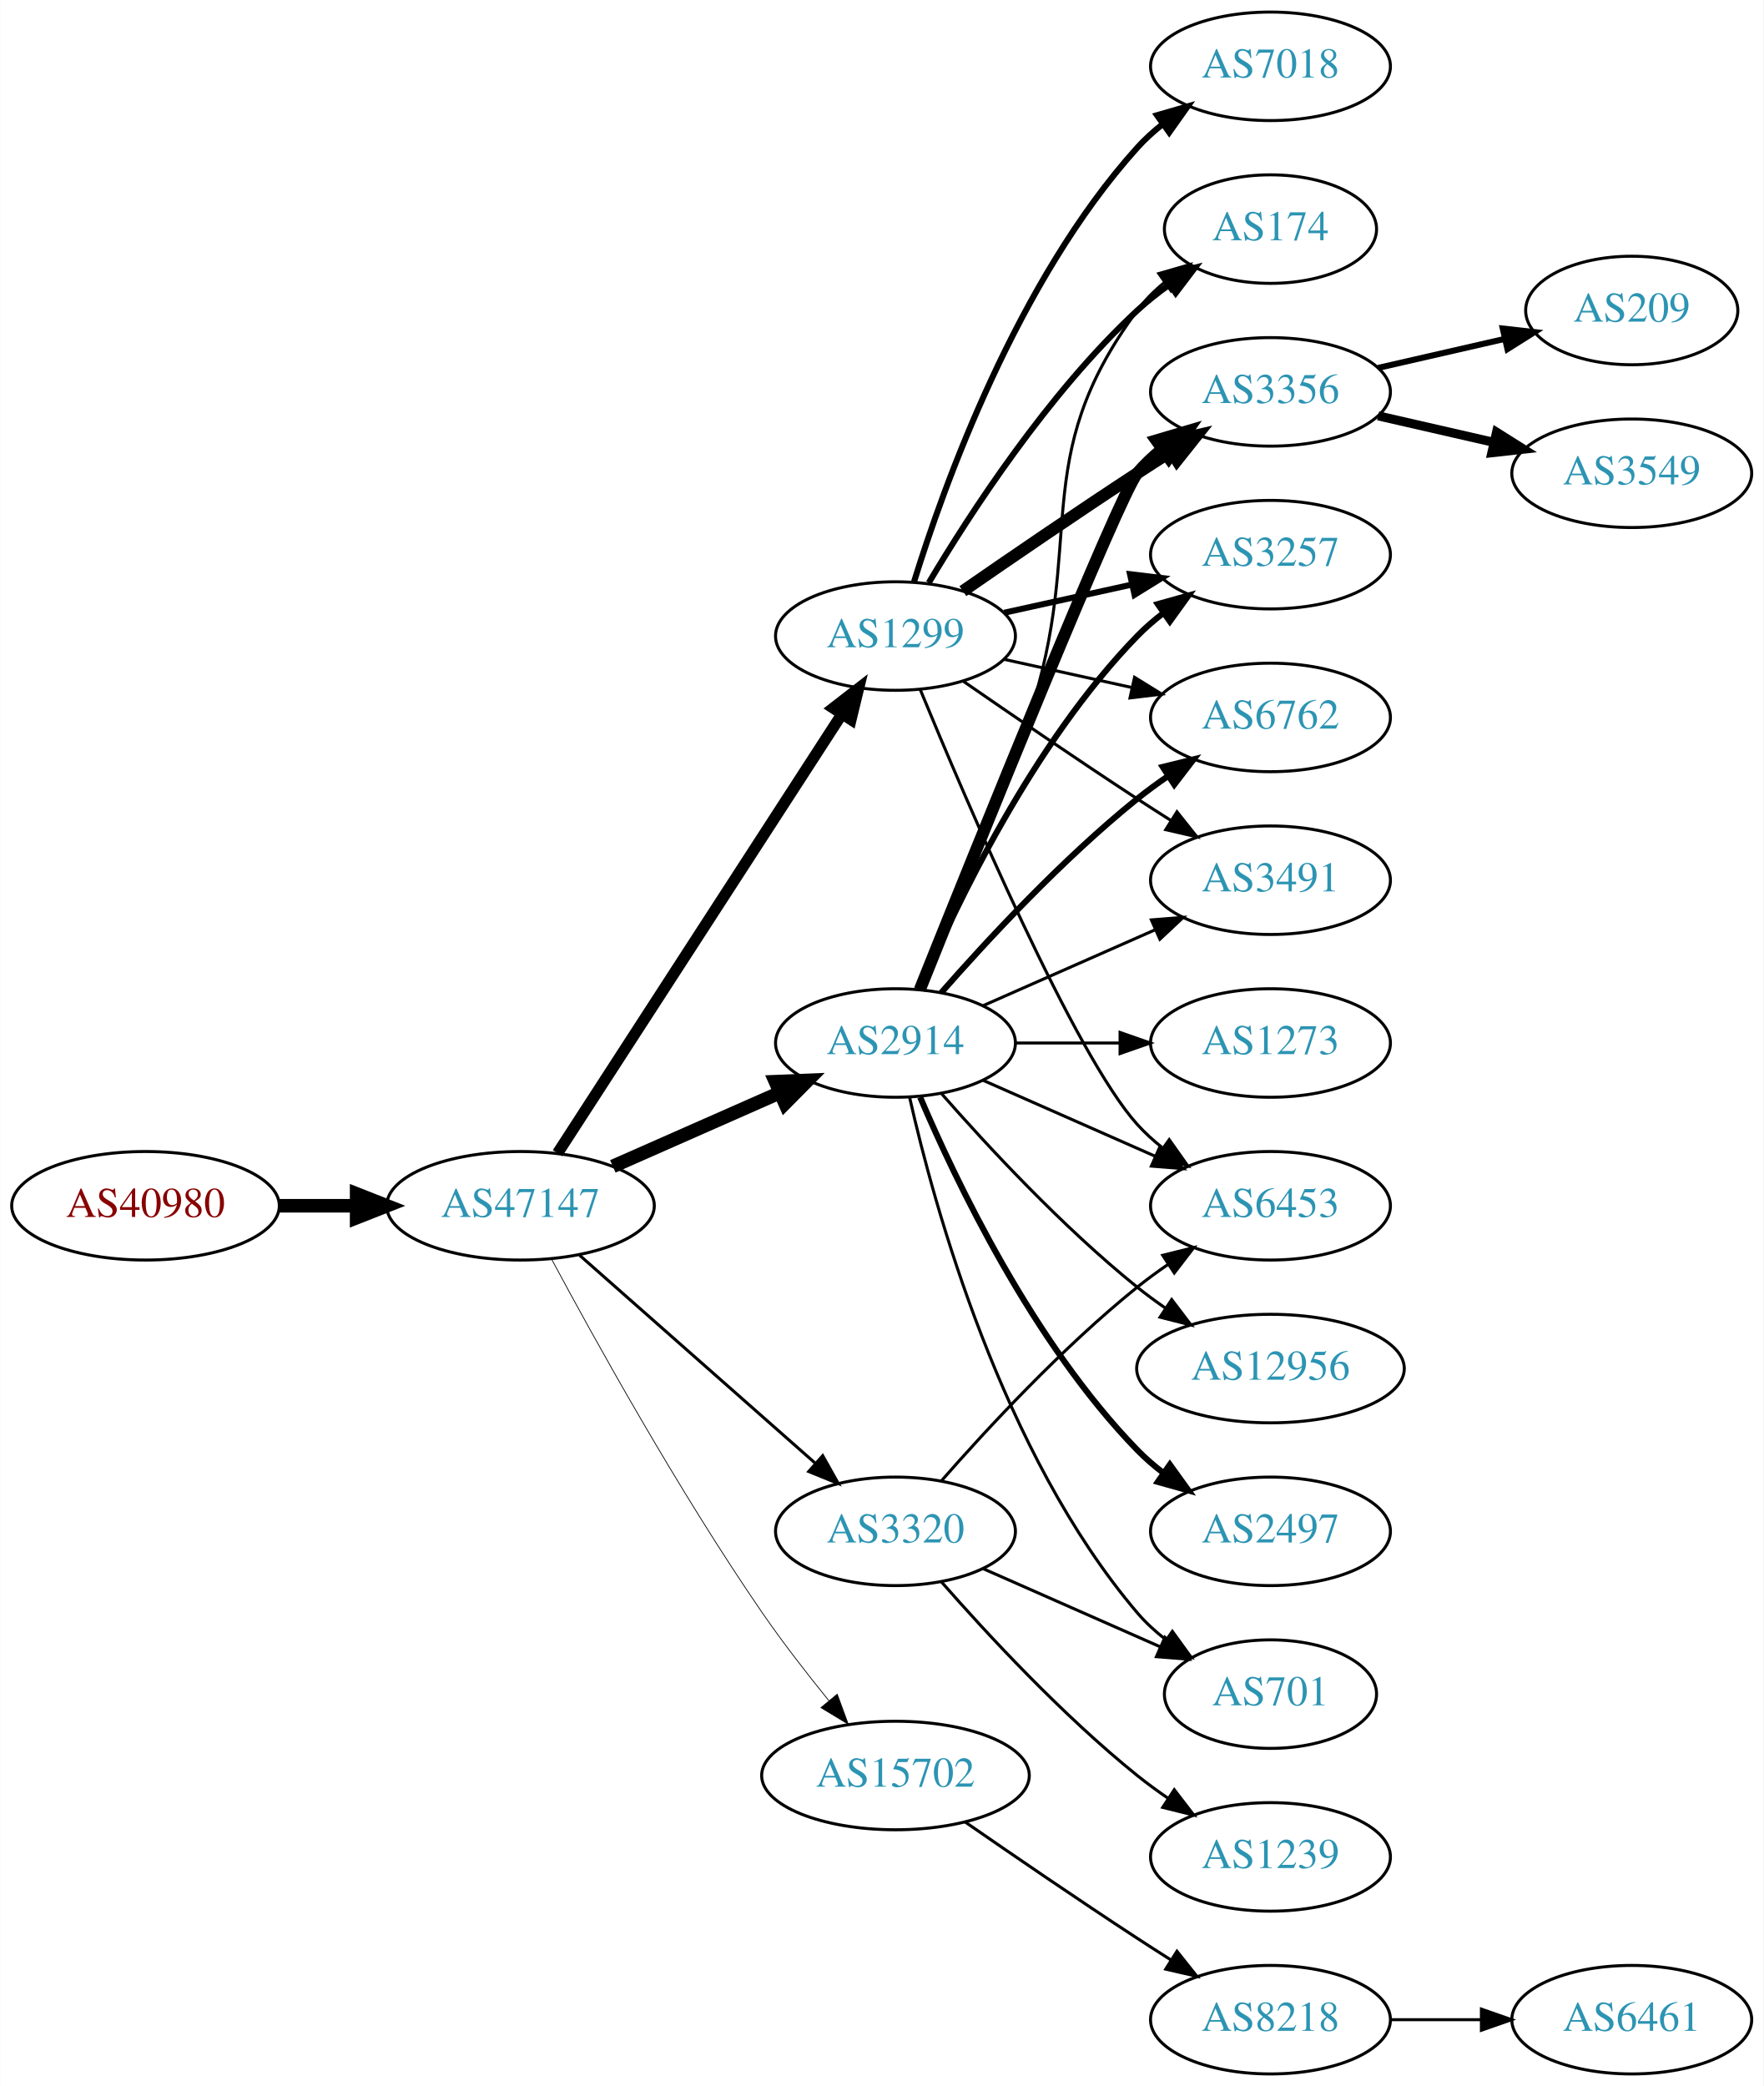
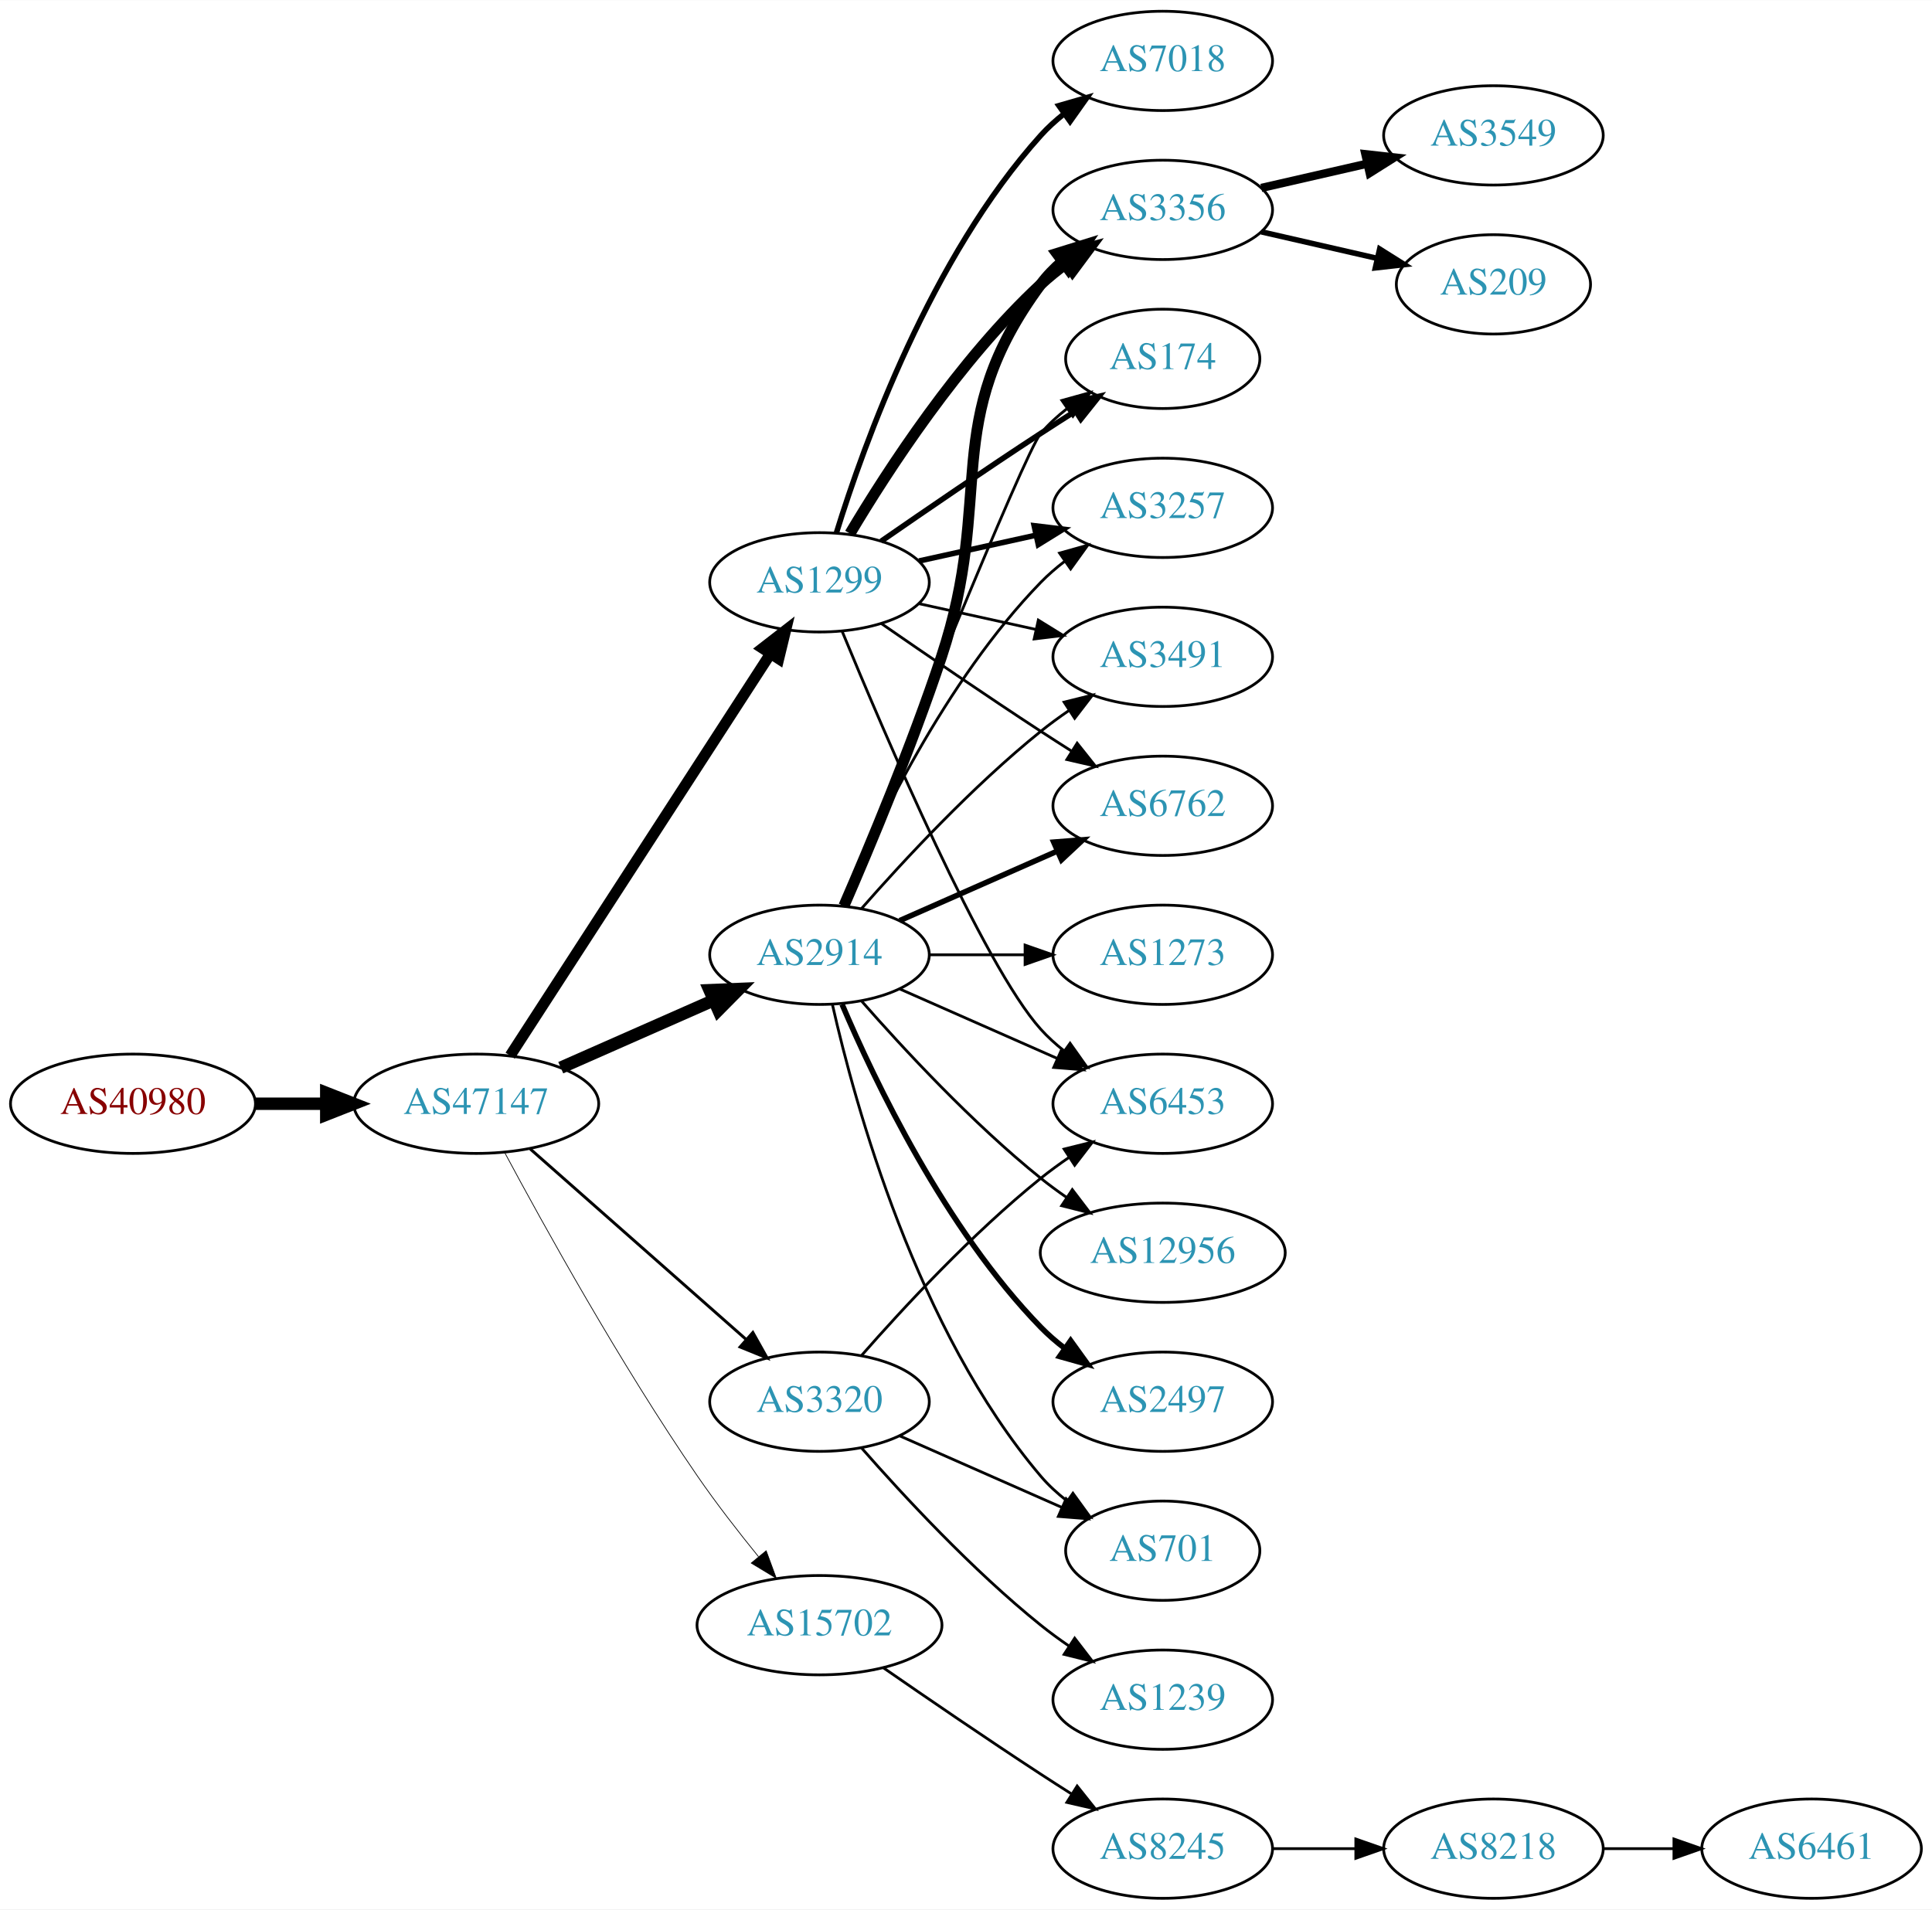
- <svg xmlns="http://www.w3.org/2000/svg" xmlns:xlink="http://www.w3.org/1999/xlink" width="585pt" height="692pt" viewBox="0.00 0.00 584.86 692.00">
+ <svg xmlns="http://www.w3.org/2000/svg" xmlns:xlink="http://www.w3.org/1999/xlink" width="700pt" height="692pt" viewBox="0.00 0.00 700.15 692.00">
  <g id="graph0" class="graph" transform="scale(1 1) rotate(0) translate(4 688)">
-     <polygon fill="white" stroke="none" points="-4,4 -4,-688 580.862,-688 580.862,4 -4,4" />
+     <polygon fill="white" stroke="none" points="-4,4 -4,-688 696.155,-688 696.155,4 -4,4" />
    <g id="node1" class="node">
      <g id="a_node1">
        <a xlink:href="/asn/40980" xlink:title="AS40980 ~ powered by ANX [AT]">
          <ellipse fill="#ffffff" stroke="black" cx="44.196" cy="-288" rx="44.393" ry="18" />
          <text text-anchor="middle" x="44.196" y="-284.3" font-family="Times,serif" font-size="14.00" fill="#880000">AS40980</text>
        </a>
      </g>
    </g>
    <g id="node2" class="node">
      <g id="a_node2">
        <a xlink:href="/asn/47147" xlink:title="AS47147 ~ ANEXIA Internetdienstleistungs GmbH [AT]">
          <ellipse fill="#ffffff" stroke="black" cx="168.588" cy="-288" rx="44.393" ry="18" />
          <text text-anchor="middle" x="168.588" y="-284.3" font-family="Times,serif" font-size="14.00" fill="#2c94b3">AS47147</text>
        </a>
      </g>
    </g>
    <g id="edge1" class="edge">
      <path fill="none" stroke="black" stroke-width="4.5" d="M88.692,-288C96.898,-288 105.569,-288 114.041,-288" />
      <polygon fill="black" stroke="black" stroke-width="4.5" points="114.233,-291.938 124.233,-288 114.233,-284.063 114.233,-291.938" />
    </g>
    <g id="node3" class="node">
      <g id="a_node3">
+         <a xlink:href="/asn/3320" xlink:title="AS3320 ~ DTAG [DE]">
+           <ellipse fill="#ffffff" stroke="black" cx="292.98" cy="-180" rx="39.794" ry="18" />
+           <text text-anchor="middle" x="292.98" y="-176.3" font-family="Times,serif" font-size="14.00" fill="#2c94b3">AS3320</text>
+         </a>
+       </g>
+     </g>
+     <g id="edge2" class="edge">
+       <path fill="none" stroke="black" stroke-width="1.059" d="M188.177,-271.597C208.994,-253.228 242.87,-223.335 266.23,-202.722" />
+       <polygon fill="black" stroke="black" stroke-width="1.059" points="268.833,-205.093 274.016,-195.852 264.202,-199.844 268.833,-205.093" />
+     </g>
+     <g id="node4" class="node">
+       <g id="a_node4">
        <a xlink:href="/asn/2914" xlink:title="AS2914 ~ NTT America, Inc. [US]">
          <ellipse fill="#ffffff" stroke="black" cx="292.98" cy="-342" rx="39.794" ry="18" />
          <text text-anchor="middle" x="292.98" y="-338.3" font-family="Times,serif" font-size="14.00" fill="#2c94b3">AS2914</text>
        </a>
      </g>
    </g>
-     <g id="edge2" class="edge">
+     <g id="edge3" class="edge">
      <path fill="none" stroke="black" stroke-width="4.5" d="M199.216,-301.072C215.81,-308.393 236.67,-317.597 254.403,-325.421" />
      <polygon fill="black" stroke="black" stroke-width="4.5" points="253.148,-329.171 263.887,-329.605 256.327,-321.966 253.148,-329.171" />
    </g>
-     <g id="node4" class="node">
-       <g id="a_node4">
+     <g id="node5" class="node">
+       <g id="a_node5">
+         <a xlink:href="/asn/15702" xlink:title="AS15702 ~ Onstage Online GmbH [AT]">
+           <ellipse fill="#ffffff" stroke="black" cx="292.98" cy="-99" rx="44.393" ry="18" />
+           <text text-anchor="middle" x="292.98" y="-95.3" font-family="Times,serif" font-size="14.00" fill="#2c94b3">AS15702</text>
+         </a>
+       </g>
+     </g>
+     <g id="edge4" class="edge">
+       <path fill="none" stroke="black" stroke-width="0.265" d="M178.82,-270.461C192.861,-244.227 220.908,-193.519 248.784,-153 255.557,-143.156 263.593,-132.803 270.886,-123.826" />
+       <polygon fill="black" stroke="black" stroke-width="0.265" points="273.658,-125.966 277.317,-116.023 268.256,-121.514 273.658,-125.966" />
+     </g>
+     <g id="node6" class="node">
+       <g id="a_node6">
        <a xlink:href="/asn/1299" xlink:title="AS1299 ~ Telia Carrier [EU]">
          <ellipse fill="#ffffff" stroke="black" cx="292.98" cy="-477" rx="39.794" ry="18" />
          <text text-anchor="middle" x="292.98" y="-473.3" font-family="Times,serif" font-size="14.00" fill="#2c94b3">AS1299</text>
        </a>
      </g>
    </g>
-     <g id="edge3" class="edge">
-       <path fill="none" stroke="black" stroke-width="3.75" d="M180.883,-305.442C202.469,-338.775 249.685,-411.686 275.056,-450.866" />
-       <polygon fill="black" stroke="black" stroke-width="3.75" points="272.339,-453.109 280.713,-459.6 278.215,-449.304 272.339,-453.109" />
-     </g>
-     <g id="node5" class="node">
-       <g id="a_node5">
-         <a xlink:href="/asn/3320" xlink:title="AS3320 ~ DTAG [DE]">
-           <ellipse fill="#ffffff" stroke="black" cx="292.98" cy="-180" rx="39.794" ry="18" />
-           <text text-anchor="middle" x="292.98" y="-176.3" font-family="Times,serif" font-size="14.00" fill="#2c94b3">AS3320</text>
-         </a>
-       </g>
-     </g>
-     <g id="edge4" class="edge">
-       <path fill="none" stroke="black" d="M188.177,-271.597C208.994,-253.228 242.87,-223.335 266.23,-202.722" />
-       <polygon fill="black" stroke="black" points="268.833,-205.093 274.016,-195.852 264.202,-199.844 268.833,-205.093" />
-     </g>
-     <g id="node6" class="node">
-       <g id="a_node6">
-         <a xlink:href="/asn/15702" xlink:title="AS15702 ~ Onstage Online GmbH [AT]">
-           <ellipse fill="#ffffff" stroke="black" cx="292.98" cy="-99" rx="44.393" ry="18" />
-           <text text-anchor="middle" x="292.98" y="-95.3" font-family="Times,serif" font-size="14.00" fill="#2c94b3">AS15702</text>
-         </a>
-       </g>
-     </g>
    <g id="edge5" class="edge">
-       <path fill="none" stroke="black" stroke-width="0.25" d="M178.82,-270.461C192.861,-244.227 220.908,-193.519 248.784,-153 255.557,-143.156 263.593,-132.803 270.886,-123.826" />
-       <polygon fill="black" stroke="black" stroke-width="0.25" points="273.658,-125.966 277.317,-116.023 268.256,-121.514 273.658,-125.966" />
+       <path fill="none" stroke="black" stroke-width="3.971" d="M180.883,-305.442C202.469,-338.775 249.685,-411.686 275.056,-450.866" />
+       <polygon fill="black" stroke="black" stroke-width="3.971" points="272.339,-453.109 280.713,-459.6 278.215,-449.304 272.339,-453.109" />
+     </g>
+     <g id="node13" class="node">
+       <g id="a_node13">
+         <a xlink:href="/asn/6453" xlink:title="AS6453 ~ TATA COMMUNICATIONS (AMERICA) INC [US]">
+           <ellipse fill="#ffffff" stroke="black" cx="417.373" cy="-288" rx="39.794" ry="18" />
+           <text text-anchor="middle" x="417.373" y="-284.3" font-family="Times,serif" font-size="14.00" fill="#2c94b3">AS6453</text>
+         </a>
+       </g>
+     </g>
+     <g id="edge30" class="edge">
+       <path fill="none" stroke="black" d="M308.133,-196.663C323.234,-213.894 348.355,-241.024 373.176,-261 376.432,-263.62 379.957,-266.192 383.542,-268.646" />
+       <polygon fill="black" stroke="black" points="381.629,-271.577 391.914,-274.121 385.46,-265.719 381.629,-271.577" />
+     </g>
+     <g id="node16" class="node">
+       <g id="a_node16">
+         <a xlink:href="/asn/701" xlink:title="AS701 ~ UUNET [US]">
+           <ellipse fill="#ffffff" stroke="black" cx="417.373" cy="-126" rx="35.194" ry="18" />
+           <text text-anchor="middle" x="417.373" y="-122.3" font-family="Times,serif" font-size="14.00" fill="#2c94b3">AS701</text>
+         </a>
+       </g>
+     </g>
+     <g id="edge29" class="edge">
+       <path fill="none" stroke="black" d="M322.06,-167.611C339.488,-159.922 362.045,-149.969 380.729,-141.726" />
+       <polygon fill="black" stroke="black" points="382.362,-144.831 390.099,-137.592 379.537,-138.427 382.362,-144.831" />
+     </g>
+     <g id="node23" class="node">
+       <g id="a_node23">
+         <a xlink:href="/asn/1239" xlink:title="AS1239 ~ Sprint [US]">
+           <ellipse fill="#ffffff" stroke="black" cx="417.373" cy="-72" rx="39.794" ry="18" />
+           <text text-anchor="middle" x="417.373" y="-68.3" font-family="Times,serif" font-size="14.00" fill="#2c94b3">AS1239</text>
+         </a>
+       </g>
+     </g>
+     <g id="edge28" class="edge">
+       <path fill="none" stroke="black" d="M308.133,-163.337C323.234,-146.106 348.355,-118.976 373.176,-99 376.432,-96.38 379.957,-93.808 383.542,-91.354" />
+       <polygon fill="black" stroke="black" points="385.46,-94.281 391.914,-85.879 381.629,-88.423 385.46,-94.281" />
    </g>
    <g id="node7" class="node">
      <g id="a_node7">
+         <a xlink:href="/asn/3356" xlink:title="AS3356 ~ LEVEL3 [US]">
+           <ellipse fill="#ffffff" stroke="black" cx="417.373" cy="-612" rx="39.794" ry="18" />
+           <text text-anchor="middle" x="417.373" y="-608.3" font-family="Times,serif" font-size="14.00" fill="#2c94b3">AS3356</text>
+         </a>
+       </g>
+     </g>
+     <g id="edge6" class="edge">
+       <path fill="none" stroke="black" stroke-width="4" d="M301.83,-359.72C311.043,-380.918 326.423,-417.61 337.176,-450 356.742,-508.934 336.273,-535.059 373.176,-585 375.41,-588.023 378.093,-590.786 381.014,-593.293" />
+       <polygon fill="black" stroke="black" stroke-width="4" points="379.04,-596.186 389.157,-599.331 383.209,-590.563 379.04,-596.186" />
+     </g>
+     <g id="node8" class="node">
+       <g id="a_node8">
        <a xlink:href="/asn/174" xlink:title="AS174 ~ Cogent Communications [US]">
-           <ellipse fill="#ffffff" stroke="black" cx="417.373" cy="-612" rx="35.194" ry="18" />
-           <text text-anchor="middle" x="417.373" y="-608.3" font-family="Times,serif" font-size="14.00" fill="#2c94b3">AS174</text>
-         </a>
-       </g>
-     </g>
-     <g id="edge17" class="edge">
-       <path fill="none" stroke="black" d="M301.83,-359.72C311.043,-380.918 326.423,-417.61 337.176,-450 356.742,-508.934 336.273,-535.059 373.176,-585 375.719,-588.441 378.843,-591.545 382.238,-594.318" />
-       <polygon fill="black" stroke="black" points="380.325,-597.252 390.505,-600.186 384.377,-591.544 380.325,-597.252" />
+           <ellipse fill="#ffffff" stroke="black" cx="417.373" cy="-558" rx="35.194" ry="18" />
+           <text text-anchor="middle" x="417.373" y="-554.3" font-family="Times,serif" font-size="14.00" fill="#2c94b3">AS174</text>
+         </a>
+       </g>
+     </g>
+     <g id="edge7" class="edge">
+       <path fill="none" stroke="black" d="M301.051,-359.681C319.346,-405.318 367.229,-524.003 373.176,-531 375.947,-534.26 379.213,-537.252 382.688,-539.961" />
+       <polygon fill="black" stroke="black" points="380.832,-542.932 391.042,-545.761 384.824,-537.182 380.832,-542.932" />
    </g>
    <g id="node9" class="node">
      <g id="a_node9">
-         <a xlink:href="/asn/3356" xlink:title="AS3356 ~ Level 3 Parent, LLC [US]">
-           <ellipse fill="#ffffff" stroke="black" cx="417.373" cy="-558" rx="39.794" ry="18" />
-           <text text-anchor="middle" x="417.373" y="-554.3" font-family="Times,serif" font-size="14.00" fill="#2c94b3">AS3356</text>
-         </a>
-       </g>
-     </g>
-     <g id="edge13" class="edge">
-       <path fill="none" stroke="black" stroke-width="4" d="M301.051,-359.681C319.346,-405.318 367.229,-524.003 373.176,-531 375.611,-533.864 378.427,-536.521 381.432,-538.961" />
-       <polygon fill="black" stroke="black" stroke-width="4" points="379.531,-541.905 389.692,-544.906 383.62,-536.224 379.531,-541.905" />
-     </g>
-     <g id="node10" class="node">
-       <g id="a_node10">
        <a xlink:href="/asn/3257" xlink:title="AS3257 ~ GTT [DE]">
          <ellipse fill="#ffffff" stroke="black" cx="417.373" cy="-504" rx="39.794" ry="18" />
          <text text-anchor="middle" x="417.373" y="-500.3" font-family="Times,serif" font-size="14.00" fill="#2c94b3">AS3257</text>
        </a>
      </g>
    </g>
-     <g id="edge16" class="edge">
-       <path fill="none" stroke="black" stroke-width="2" d="M301.171,-359.975C312.938,-387.682 338.512,-441.348 373.176,-477 375.797,-479.695 378.737,-482.239 381.82,-484.608" />
-       <polygon fill="black" stroke="black" stroke-width="2" points="379.986,-487.597 390.189,-490.455 383.995,-481.859 379.986,-487.597" />
-     </g>
-     <g id="node11" class="node">
-       <g id="a_node11">
-         <a xlink:href="/asn/6762" xlink:title="AS6762 ~ TELECOM ITALIA SPARKLE S.p.A. [IT]">
-           <ellipse fill="#ffffff" stroke="black" cx="417.373" cy="-450" rx="39.794" ry="18" />
-           <text text-anchor="middle" x="417.373" y="-446.3" font-family="Times,serif" font-size="14.00" fill="#2c94b3">AS6762</text>
-         </a>
-       </g>
-     </g>
-     <g id="edge18" class="edge">
-       <path fill="none" stroke="black" stroke-width="2" d="M308.133,-358.663C323.234,-375.894 348.355,-403.024 373.176,-423 376.432,-425.62 379.957,-428.192 383.542,-430.646" />
-       <polygon fill="black" stroke="black" stroke-width="2" points="381.629,-433.577 391.914,-436.121 385.46,-427.719 381.629,-433.577" />
-     </g>
-     <g id="node12" class="node">
-       <g id="a_node12">
-         <a xlink:href="/asn/6453" xlink:title="AS6453 ~ TATA COMMUNICATIONS (AMERICA) INC [US]">
-           <ellipse fill="#ffffff" stroke="black" cx="417.373" cy="-288" rx="39.794" ry="18" />
-           <text text-anchor="middle" x="417.373" y="-284.3" font-family="Times,serif" font-size="14.00" fill="#2c94b3">AS6453</text>
-         </a>
-       </g>
-     </g>
-     <g id="edge19" class="edge">
-       <path fill="none" stroke="black" d="M322.06,-329.611C339.008,-322.134 360.805,-312.517 379.174,-304.412" />
-       <polygon fill="black" stroke="black" points="380.688,-307.57 388.424,-300.331 377.862,-301.166 380.688,-307.57" />
-     </g>
-     <g id="node13" class="node">
-       <g id="a_node13">
-         <a xlink:href="/asn/3491" xlink:title="AS3491 ~ PCCW Global, Inc. [US]">
-           <ellipse fill="#ffffff" stroke="black" cx="417.373" cy="-396" rx="39.794" ry="18" />
-           <text text-anchor="middle" x="417.373" y="-392.3" font-family="Times,serif" font-size="14.00" fill="#2c94b3">AS3491</text>
-         </a>
-       </g>
-     </g>
-     <g id="edge14" class="edge">
-       <path fill="none" stroke="black" d="M322.06,-354.389C339.008,-361.866 360.805,-371.483 379.174,-379.588" />
-       <polygon fill="black" stroke="black" points="377.862,-382.834 388.424,-383.669 380.688,-376.43 377.862,-382.834" />
-     </g>
-     <g id="node14" class="node">
-       <g id="a_node14">
+     <g id="edge8" class="edge">
+       <path fill="none" stroke="black" d="M301.171,-359.975C312.938,-387.682 338.512,-441.348 373.176,-477 375.797,-479.695 378.737,-482.239 381.82,-484.608" />
+       <polygon fill="black" stroke="black" points="379.986,-487.597 390.189,-490.455 383.995,-481.859 379.986,-487.597" />
+     </g>
+     <g id="node10" class="node">
+       <g id="a_node10">
        <a xlink:href="/asn/2497" xlink:title="AS2497 ~ Internet Initiative Japan Inc. [JP]">
          <ellipse fill="#ffffff" stroke="black" cx="417.373" cy="-180" rx="39.794" ry="18" />
          <text text-anchor="middle" x="417.373" y="-176.3" font-family="Times,serif" font-size="14.00" fill="#2c94b3">AS2497</text>
        </a>
      </g>
    </g>
-     <g id="edge15" class="edge">
+     <g id="edge9" class="edge">
      <path fill="none" stroke="black" stroke-width="2" d="M301.171,-324.025C312.938,-296.318 338.512,-242.652 373.176,-207 375.797,-204.305 378.737,-201.761 381.82,-199.392" />
      <polygon fill="black" stroke="black" stroke-width="2" points="383.995,-202.141 390.189,-193.545 379.986,-196.403 383.995,-202.141" />
    </g>
-     <g id="node15" class="node">
-       <g id="a_node15">
-         <a xlink:href="/asn/701" xlink:title="AS701 ~ UUNET [US]">
-           <ellipse fill="#ffffff" stroke="black" cx="417.373" cy="-126" rx="35.194" ry="18" />
-           <text text-anchor="middle" x="417.373" y="-122.3" font-family="Times,serif" font-size="14.00" fill="#2c94b3">AS701</text>
-         </a>
-       </g>
-     </g>
-     <g id="edge20" class="edge">
-       <path fill="none" stroke="black" d="M297.674,-323.925C305.814,-287.852 328.247,-205.86 373.176,-153 375.947,-149.74 379.213,-146.748 382.688,-144.039" />
-       <polygon fill="black" stroke="black" points="384.824,-146.818 391.042,-138.239 380.832,-141.068 384.824,-146.818" />
-     </g>
-     <g id="node16" class="node">
-       <g id="a_node16">
+     <g id="node11" class="node">
+       <g id="a_node11">
+         <a xlink:href="/asn/3491" xlink:title="AS3491 ~ PCCW Global, Inc. [US]">
+           <ellipse fill="#ffffff" stroke="black" cx="417.373" cy="-450" rx="39.794" ry="18" />
+           <text text-anchor="middle" x="417.373" y="-446.3" font-family="Times,serif" font-size="14.00" fill="#2c94b3">AS3491</text>
+         </a>
+       </g>
+     </g>
+     <g id="edge10" class="edge">
+       <path fill="none" stroke="black" d="M308.133,-358.663C323.234,-375.894 348.355,-403.024 373.176,-423 376.432,-425.62 379.957,-428.192 383.542,-430.646" />
+       <polygon fill="black" stroke="black" points="381.629,-433.577 391.914,-436.121 385.46,-427.719 381.629,-433.577" />
+     </g>
+     <g id="node12" class="node">
+       <g id="a_node12">
+         <a xlink:href="/asn/6762" xlink:title="AS6762 ~ TELECOM ITALIA SPARKLE S.p.A. [IT]">
+           <ellipse fill="#ffffff" stroke="black" cx="417.373" cy="-396" rx="39.794" ry="18" />
+           <text text-anchor="middle" x="417.373" y="-392.3" font-family="Times,serif" font-size="14.00" fill="#2c94b3">AS6762</text>
+         </a>
+       </g>
+     </g>
+     <g id="edge11" class="edge">
+       <path fill="none" stroke="black" stroke-width="2" d="M322.06,-354.389C339.008,-361.866 360.805,-371.483 379.174,-379.588" />
+       <polygon fill="black" stroke="black" stroke-width="2" points="377.862,-382.834 388.424,-383.669 380.688,-376.43 377.862,-382.834" />
+     </g>
+     <g id="edge12" class="edge">
+       <path fill="none" stroke="black" d="M322.06,-329.611C339.008,-322.134 360.805,-312.517 379.174,-304.412" />
+       <polygon fill="black" stroke="black" points="380.688,-307.57 388.424,-300.331 377.862,-301.166 380.688,-307.57" />
+     </g>
+     <g id="node14" class="node">
+       <g id="a_node14">
        <a xlink:href="/asn/1273" xlink:title="AS1273 ~ Vodafone Group PLC [EU]">
          <ellipse fill="#ffffff" stroke="black" cx="417.373" cy="-342" rx="39.794" ry="18" />
          <text text-anchor="middle" x="417.373" y="-338.3" font-family="Times,serif" font-size="14.00" fill="#2c94b3">AS1273</text>
        </a>
      </g>
    </g>
-     <g id="edge21" class="edge">
+     <g id="edge13" class="edge">
      <path fill="none" stroke="black" d="M332.706,-342C343.644,-342 355.695,-342 367.161,-342" />
      <polygon fill="black" stroke="black" points="367.479,-345.5 377.479,-342 367.479,-338.5 367.479,-345.5" />
    </g>
-     <g id="node17" class="node">
-       <g id="a_node17">
+     <g id="node15" class="node">
+       <g id="a_node15">
        <a xlink:href="/asn/12956" xlink:title="AS12956 ~ TELXIUS [ES]">
          <ellipse fill="#ffffff" stroke="black" cx="417.373" cy="-234" rx="44.393" ry="18" />
          <text text-anchor="middle" x="417.373" y="-230.3" font-family="Times,serif" font-size="14.00" fill="#2c94b3">AS12956</text>
        </a>
      </g>
    </g>
-     <g id="edge22" class="edge">
+     <g id="edge14" class="edge">
      <path fill="none" stroke="black" d="M308.133,-325.337C323.234,-308.106 348.355,-280.976 373.176,-261 376.105,-258.643 379.251,-256.325 382.463,-254.098" />
      <polygon fill="black" stroke="black" points="384.598,-256.882 391.011,-248.448 380.738,-251.042 384.598,-256.882" />
    </g>
-     <g id="edge6" class="edge">
-       <path fill="none" stroke="black" stroke-width="2" d="M304.026,-494.671C317.597,-517.472 343.529,-557.472 373.176,-585 376.474,-588.061 380.166,-590.972 383.967,-593.672" />
-       <polygon fill="black" stroke="black" stroke-width="2" points="382.078,-596.619 392.348,-599.22 385.941,-590.781 382.078,-596.619" />
-     </g>
-     <g id="node8" class="node">
-       <g id="a_node8">
+     <g id="edge15" class="edge">
+       <path fill="none" stroke="black" d="M297.674,-323.925C305.814,-287.852 328.247,-205.86 373.176,-153 375.947,-149.74 379.213,-146.748 382.688,-144.039" />
+       <polygon fill="black" stroke="black" points="384.824,-146.818 391.042,-138.239 380.832,-141.068 384.824,-146.818" />
+     </g>
+     <g id="node19" class="node">
+       <g id="a_node19">
+         <a xlink:href="/asn/8245" xlink:title="AS8245 ~ Video-Broadcast GmbH [AT]">
+           <ellipse fill="#ffffff" stroke="black" cx="417.373" cy="-18" rx="39.794" ry="18" />
+           <text text-anchor="middle" x="417.373" y="-14.3" font-family="Times,serif" font-size="14.00" fill="#2c94b3">AS8245</text>
+         </a>
+       </g>
+     </g>
+     <g id="edge18" class="edge">
+       <path fill="none" stroke="black" d="M316.011,-83.633C331.813,-72.695 353.67,-57.739 373.176,-45 376.758,-42.661 380.529,-40.241 384.289,-37.856" />
+       <polygon fill="black" stroke="black" points="386.352,-40.693 392.95,-32.404 382.623,-34.769 386.352,-40.693" />
+     </g>
+     <g id="edge22" class="edge">
+       <path fill="none" stroke="black" stroke-width="4" d="M304.026,-494.671C317.597,-517.472 343.529,-557.472 373.176,-585 376.083,-587.699 379.296,-590.28 382.62,-592.703" />
+       <polygon fill="black" stroke="black" stroke-width="4" points="380.755,-595.667 390.998,-598.375 384.679,-589.87 380.755,-595.667" />
+     </g>
+     <g id="edge21" class="edge">
+       <path fill="none" stroke="black" stroke-width="2" d="M315.337,-491.901C331.188,-502.877 353.391,-518.079 373.176,-531 377.221,-533.642 381.507,-536.385 385.746,-539.067" />
+       <polygon fill="black" stroke="black" stroke-width="2" points="383.96,-542.079 394.29,-544.432 387.683,-536.15 383.96,-542.079" />
+     </g>
+     <g id="edge25" class="edge">
+       <path fill="none" stroke="black" stroke-width="2" d="M329.053,-484.737C342.24,-487.646 357.42,-490.995 371.386,-494.076" />
+       <polygon fill="black" stroke="black" stroke-width="2" points="370.776,-497.525 381.295,-496.262 372.284,-490.69 370.776,-497.525" />
+     </g>
+     <g id="edge26" class="edge">
+       <path fill="none" stroke="black" d="M329.053,-469.263C342.24,-466.354 357.42,-463.005 371.386,-459.924" />
+       <polygon fill="black" stroke="black" points="372.284,-463.31 381.295,-457.738 370.776,-456.475 372.284,-463.31" />
+     </g>
+     <g id="edge24" class="edge">
+       <path fill="none" stroke="black" d="M315.337,-462.099C331.188,-451.123 353.391,-435.921 373.176,-423 376.758,-420.661 380.529,-418.241 384.289,-415.856" />
+       <polygon fill="black" stroke="black" points="386.352,-418.693 392.95,-410.404 382.623,-412.769 386.352,-418.693" />
+     </g>
+     <g id="edge27" class="edge">
+       <path fill="none" stroke="black" d="M301.139,-459.367C316.4,-422.342 352.429,-338.024 373.176,-315 375.693,-312.208 378.564,-309.599 381.603,-307.188" />
+       <polygon fill="black" stroke="black" points="383.786,-309.93 389.911,-301.285 379.732,-304.224 383.786,-309.93" />
+     </g>
+     <g id="node22" class="node">
+       <g id="a_node22">
        <a xlink:href="/asn/7018" xlink:title="AS7018 ~ AT&amp;T Services, Inc. [US]">
          <ellipse fill="#ffffff" stroke="black" cx="417.373" cy="-666" rx="39.794" ry="18" />
          <text text-anchor="middle" x="417.373" y="-662.3" font-family="Times,serif" font-size="14.00" fill="#2c94b3">AS7018</text>
        </a>
      </g>
    </g>
-     <g id="edge7" class="edge">
+     <g id="edge23" class="edge">
      <path fill="none" stroke="black" stroke-width="2" d="M299.118,-494.94C309.021,-526.979 333.359,-594.812 373.176,-639 375.693,-641.792 378.564,-644.401 381.603,-646.812" />
      <polygon fill="black" stroke="black" stroke-width="2" points="379.732,-649.776 389.911,-652.715 383.786,-644.07 379.732,-649.776" />
    </g>
-     <g id="edge8" class="edge">
-       <path fill="none" stroke="black" stroke-width="4" d="M315.337,-491.901C331.188,-502.877 353.391,-518.079 373.176,-531 376.758,-533.339 380.529,-535.759 384.289,-538.144" />
-       <polygon fill="black" stroke="black" stroke-width="4" points="382.623,-541.231 392.95,-543.596 386.352,-535.307 382.623,-541.231" />
-     </g>
-     <g id="edge9" class="edge">
-       <path fill="none" stroke="black" stroke-width="2" d="M329.053,-484.737C342.24,-487.646 357.42,-490.995 371.386,-494.076" />
-       <polygon fill="black" stroke="black" stroke-width="2" points="370.776,-497.525 381.295,-496.262 372.284,-490.69 370.776,-497.525" />
-     </g>
-     <g id="edge10" class="edge">
-       <path fill="none" stroke="black" d="M329.053,-469.263C342.24,-466.354 357.42,-463.005 371.386,-459.924" />
-       <polygon fill="black" stroke="black" points="372.284,-463.31 381.295,-457.738 370.776,-456.475 372.284,-463.31" />
-     </g>
-     <g id="edge11" class="edge">
-       <path fill="none" stroke="black" d="M301.139,-459.367C316.4,-422.342 352.429,-338.024 373.176,-315 375.693,-312.208 378.564,-309.599 381.603,-307.188" />
-       <polygon fill="black" stroke="black" points="383.786,-309.93 389.911,-301.285 379.732,-304.224 383.786,-309.93" />
-     </g>
-     <g id="edge12" class="edge">
-       <path fill="none" stroke="black" d="M315.337,-462.099C331.188,-451.123 353.391,-435.921 373.176,-423 376.758,-420.661 380.529,-418.241 384.289,-415.856" />
-       <polygon fill="black" stroke="black" points="386.352,-418.693 392.95,-410.404 382.623,-412.769 386.352,-418.693" />
-     </g>
-     <g id="edge27" class="edge">
-       <path fill="none" stroke="black" d="M308.133,-196.663C323.234,-213.894 348.355,-241.024 373.176,-261 376.432,-263.62 379.957,-266.192 383.542,-268.646" />
-       <polygon fill="black" stroke="black" points="381.629,-271.577 391.914,-274.121 385.46,-265.719 381.629,-271.577" />
-     </g>
-     <g id="edge25" class="edge">
-       <path fill="none" stroke="black" d="M322.06,-167.611C339.488,-159.922 362.045,-149.969 380.729,-141.726" />
-       <polygon fill="black" stroke="black" points="382.362,-144.831 390.099,-137.592 379.537,-138.427 382.362,-144.831" />
-     </g>
-     <g id="node20" class="node">
-       <g id="a_node20">
-         <a xlink:href="/asn/1239" xlink:title="AS1239 ~ Sprint [US]">
-           <ellipse fill="#ffffff" stroke="black" cx="417.373" cy="-72" rx="39.794" ry="18" />
-           <text text-anchor="middle" x="417.373" y="-68.3" font-family="Times,serif" font-size="14.00" fill="#2c94b3">AS1239</text>
-         </a>
-       </g>
-     </g>
-     <g id="edge26" class="edge">
-       <path fill="none" stroke="black" d="M308.133,-163.337C323.234,-146.106 348.355,-118.976 373.176,-99 376.432,-96.38 379.957,-93.808 383.542,-91.354" />
-       <polygon fill="black" stroke="black" points="385.46,-94.281 391.914,-85.879 381.629,-88.423 385.46,-94.281" />
-     </g>
-     <g id="node21" class="node">
-       <g id="a_node21">
-         <a xlink:href="/asn/8218" xlink:title="AS8218 ~ legacy Neotelecoms [FR]">
-           <ellipse fill="#ffffff" stroke="black" cx="417.373" cy="-18" rx="39.794" ry="18" />
-           <text text-anchor="middle" x="417.373" y="-14.3" font-family="Times,serif" font-size="14.00" fill="#2c94b3">AS8218</text>
-         </a>
-       </g>
-     </g>
-     <g id="edge28" class="edge">
-       <path fill="none" stroke="black" d="M316.011,-83.633C331.813,-72.695 353.67,-57.739 373.176,-45 376.758,-42.661 380.529,-40.241 384.289,-37.856" />
-       <polygon fill="black" stroke="black" points="386.352,-40.693 392.95,-32.404 382.623,-34.769 386.352,-40.693" />
+     <g id="node17" class="node">
+       <g id="a_node17">
+         <a xlink:href="/asn/209" xlink:title="AS209 ~ CenturyLink Communications, LLC [US]">
+           <ellipse fill="#ffffff" stroke="black" cx="537.215" cy="-585" rx="35.194" ry="18" />
+           <text text-anchor="middle" x="537.215" y="-581.3" font-family="Times,serif" font-size="14.00" fill="#2c94b3">AS209</text>
+         </a>
+       </g>
+     </g>
+     <g id="edge16" class="edge">
+       <path fill="none" stroke="black" stroke-width="2" d="M453.092,-604.045C466.184,-601.045 481.207,-597.604 494.847,-594.478" />
+       <polygon fill="black" stroke="black" stroke-width="2" points="495.989,-597.807 504.955,-592.162 494.425,-590.984 495.989,-597.807" />
    </g>
    <g id="node18" class="node">
      <g id="a_node18">
        <a xlink:href="/asn/3549" xlink:title="AS3549 ~ Level 3 Parent, LLC [US]">
-           <ellipse fill="#ffffff" stroke="black" cx="537.215" cy="-531" rx="39.794" ry="18" />
-           <text text-anchor="middle" x="537.215" y="-527.3" font-family="Times,serif" font-size="14.00" fill="#2c94b3">AS3549</text>
-         </a>
-       </g>
-     </g>
-     <g id="edge23" class="edge">
-       <path fill="none" stroke="black" stroke-width="3" d="M453.092,-550.045C465.092,-547.296 478.713,-544.175 491.405,-541.267" />
-       <polygon fill="black" stroke="black" stroke-width="3" points="492.371,-544.636 501.337,-538.991 490.808,-537.813 492.371,-544.636" />
-     </g>
-     <g id="node19" class="node">
-       <g id="a_node19">
-         <a xlink:href="/asn/209" xlink:title="AS209 ~ CenturyLink Communications, LLC [US]">
-           <ellipse fill="#ffffff" stroke="black" cx="537.215" cy="-585" rx="35.194" ry="18" />
-           <text text-anchor="middle" x="537.215" y="-581.3" font-family="Times,serif" font-size="14.00" fill="#2c94b3">AS209</text>
-         </a>
-       </g>
-     </g>
-     <g id="edge24" class="edge">
-       <path fill="none" stroke="black" stroke-width="2" d="M453.092,-565.955C466.184,-568.955 481.207,-572.396 494.847,-575.522" />
-       <polygon fill="black" stroke="black" stroke-width="2" points="494.425,-579.016 504.955,-577.838 495.989,-572.193 494.425,-579.016" />
-     </g>
-     <g id="node22" class="node">
-       <g id="a_node22">
-         <a xlink:href="/asn/6461" xlink:title="AS6461 ~ Zayo Bandwidth [US]">
+           <ellipse fill="#ffffff" stroke="black" cx="537.215" cy="-639" rx="39.794" ry="18" />
+           <text text-anchor="middle" x="537.215" y="-635.3" font-family="Times,serif" font-size="14.00" fill="#2c94b3">AS3549</text>
+         </a>
+       </g>
+     </g>
+     <g id="edge17" class="edge">
+       <path fill="none" stroke="black" stroke-width="3" d="M453.092,-619.955C465.092,-622.704 478.713,-625.825 491.405,-628.733" />
+       <polygon fill="black" stroke="black" stroke-width="3" points="490.808,-632.187 501.337,-631.009 492.371,-625.364 490.808,-632.187" />
+     </g>
+     <g id="node20" class="node">
+       <g id="a_node20">
+         <a xlink:href="/asn/8218" xlink:title="AS8218 ~ legacy Neotelecoms [FR]">
          <ellipse fill="#ffffff" stroke="black" cx="537.215" cy="-18" rx="39.794" ry="18" />
-           <text text-anchor="middle" x="537.215" y="-14.3" font-family="Times,serif" font-size="14.00" fill="#2c94b3">AS6461</text>
-         </a>
-       </g>
-     </g>
-     <g id="edge29" class="edge">
+           <text text-anchor="middle" x="537.215" y="-14.3" font-family="Times,serif" font-size="14.00" fill="#2c94b3">AS8218</text>
+         </a>
+       </g>
+     </g>
+     <g id="edge19" class="edge">
      <path fill="none" stroke="black" d="M457.285,-18C466.839,-18 477.188,-18 487.151,-18" />
      <polygon fill="black" stroke="black" points="487.343,-21.5 497.343,-18 487.343,-14.5 487.343,-21.5" />
    </g>
+     <g id="node21" class="node">
+       <g id="a_node21">
+         <a xlink:href="/asn/6461" xlink:title="AS6461 ~ Zayo Bandwidth [US]">
+           <ellipse fill="#ffffff" stroke="black" cx="652.508" cy="-18" rx="39.794" ry="18" />
+           <text text-anchor="middle" x="652.508" y="-14.3" font-family="Times,serif" font-size="14.00" fill="#2c94b3">AS6461</text>
+         </a>
+       </g>
+     </g>
+     <g id="edge20" class="edge">
+       <path fill="none" stroke="black" d="M576.887,-18C585.09,-18 593.854,-18 602.386,-18" />
+       <polygon fill="black" stroke="black" points="602.626,-21.5 612.626,-18 602.626,-14.5 602.626,-21.5" />
+     </g>
  </g>
</svg>
